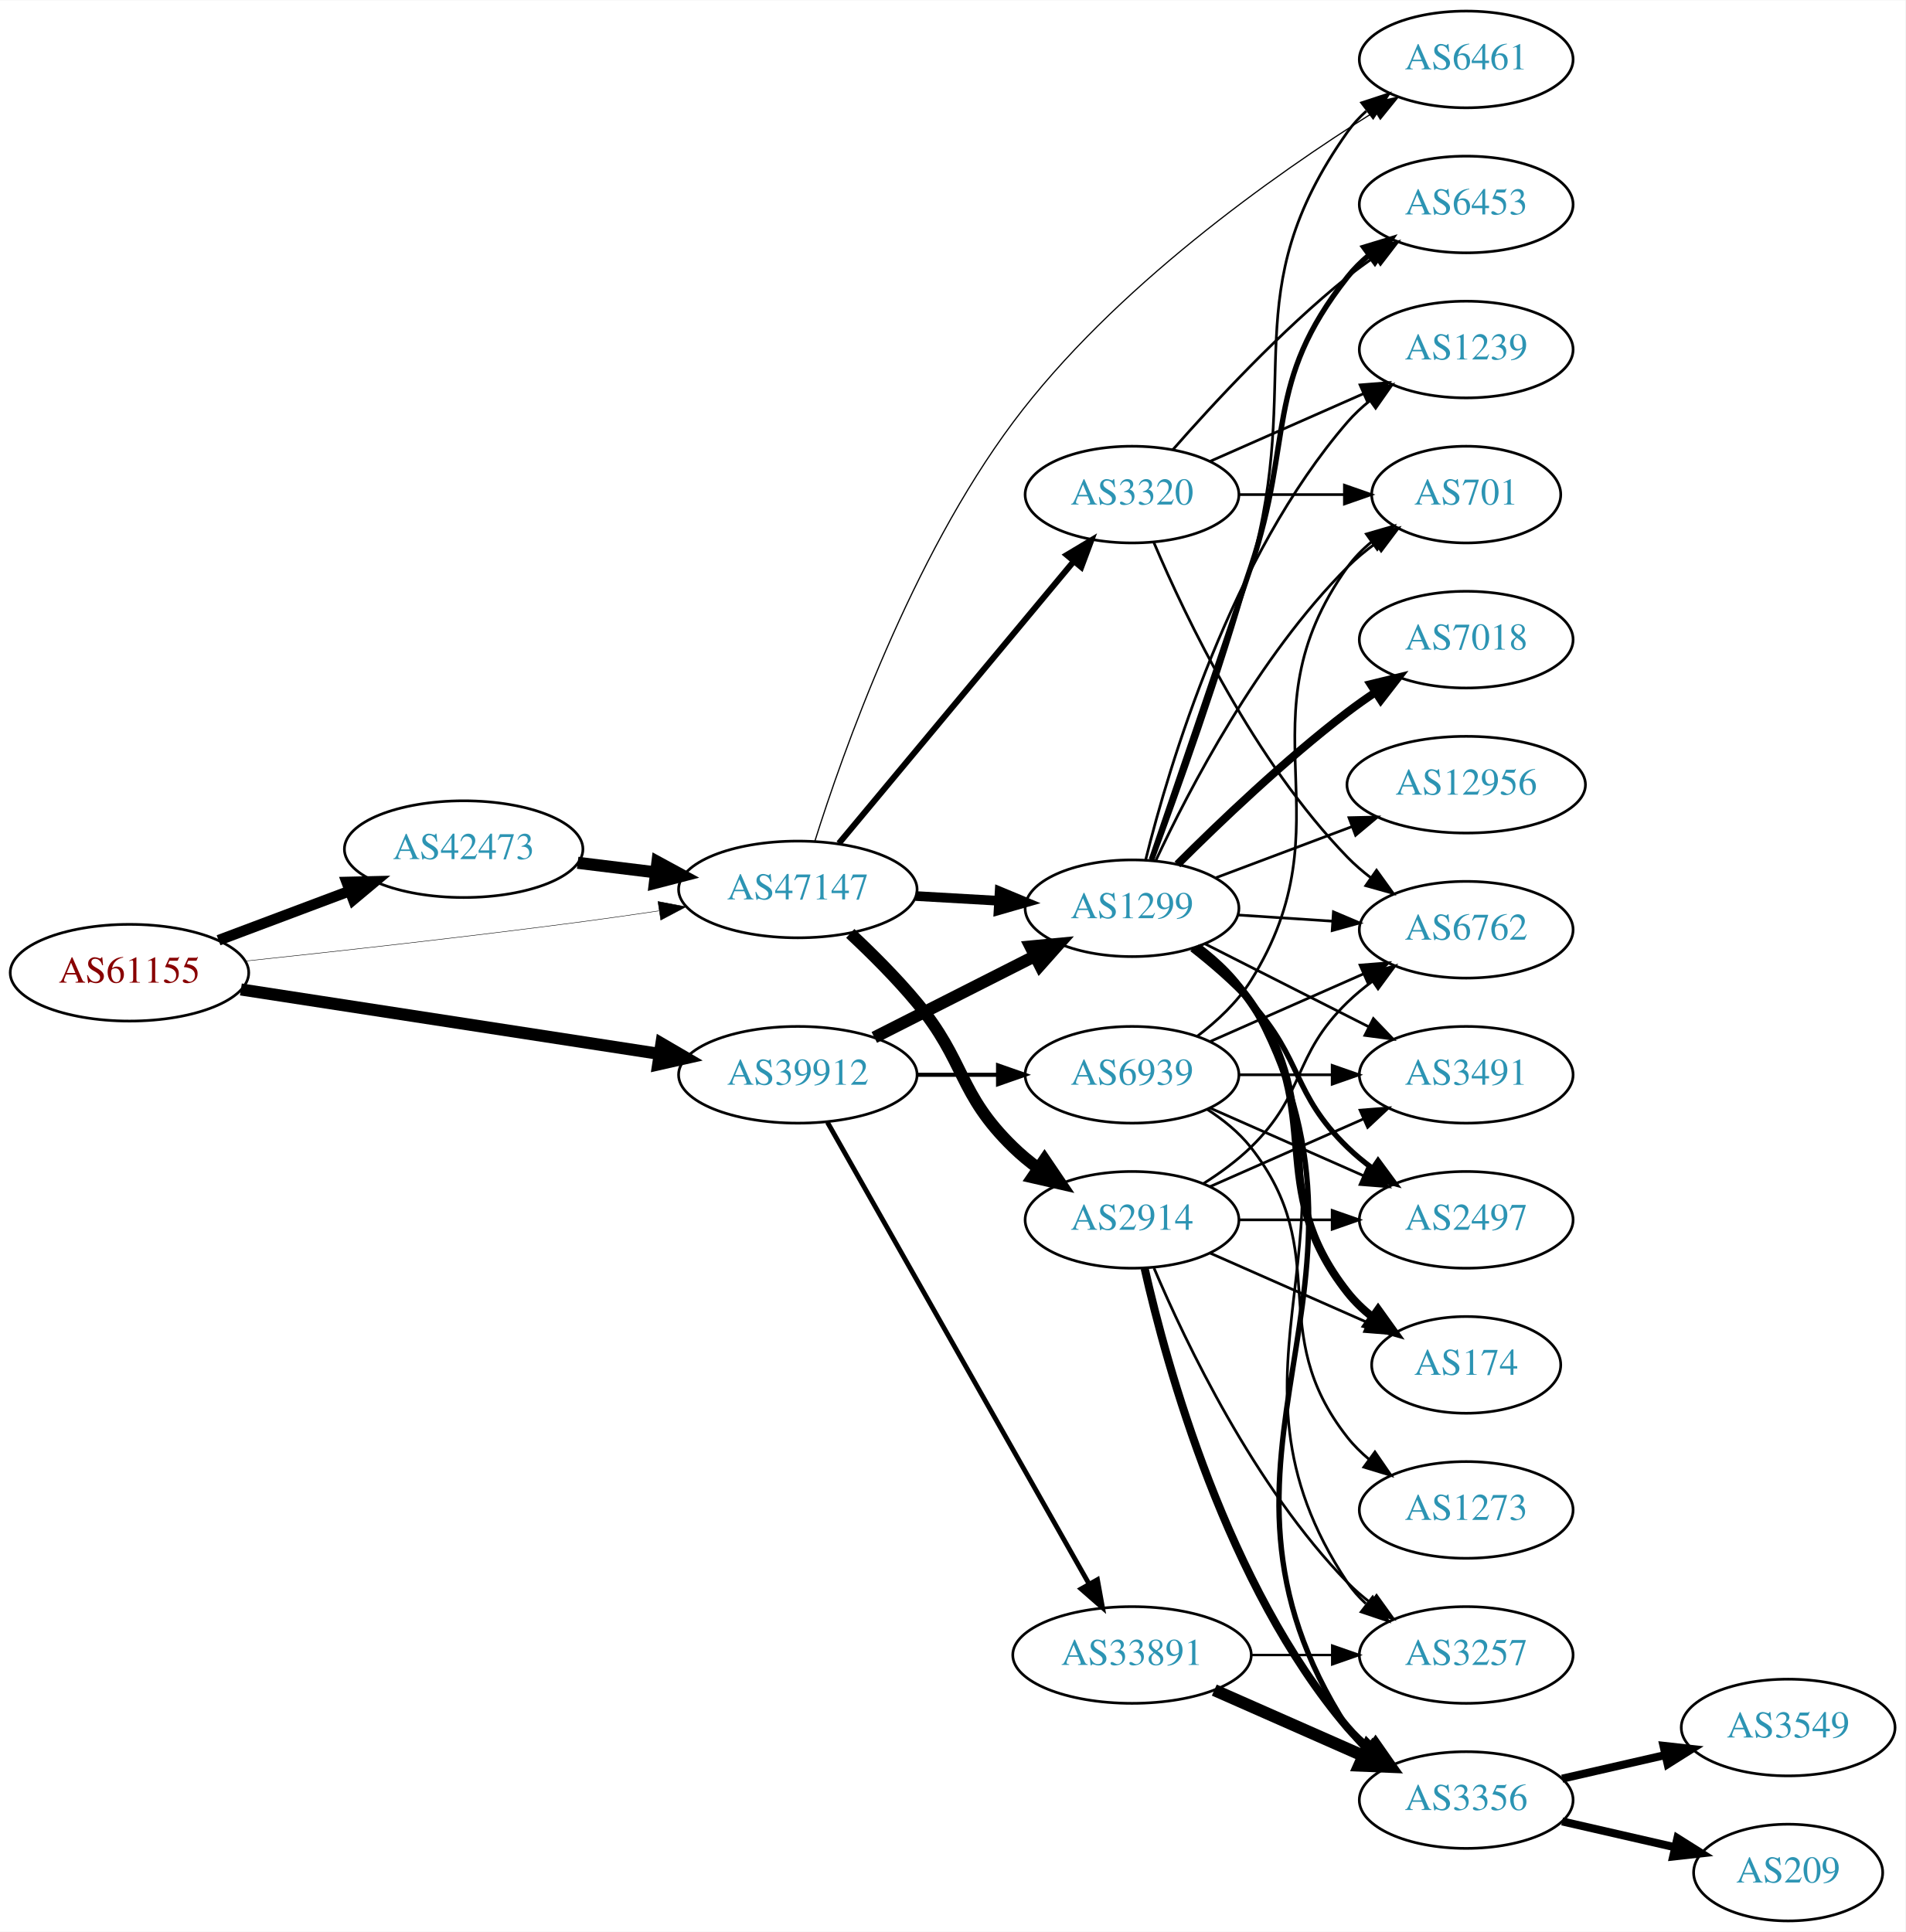
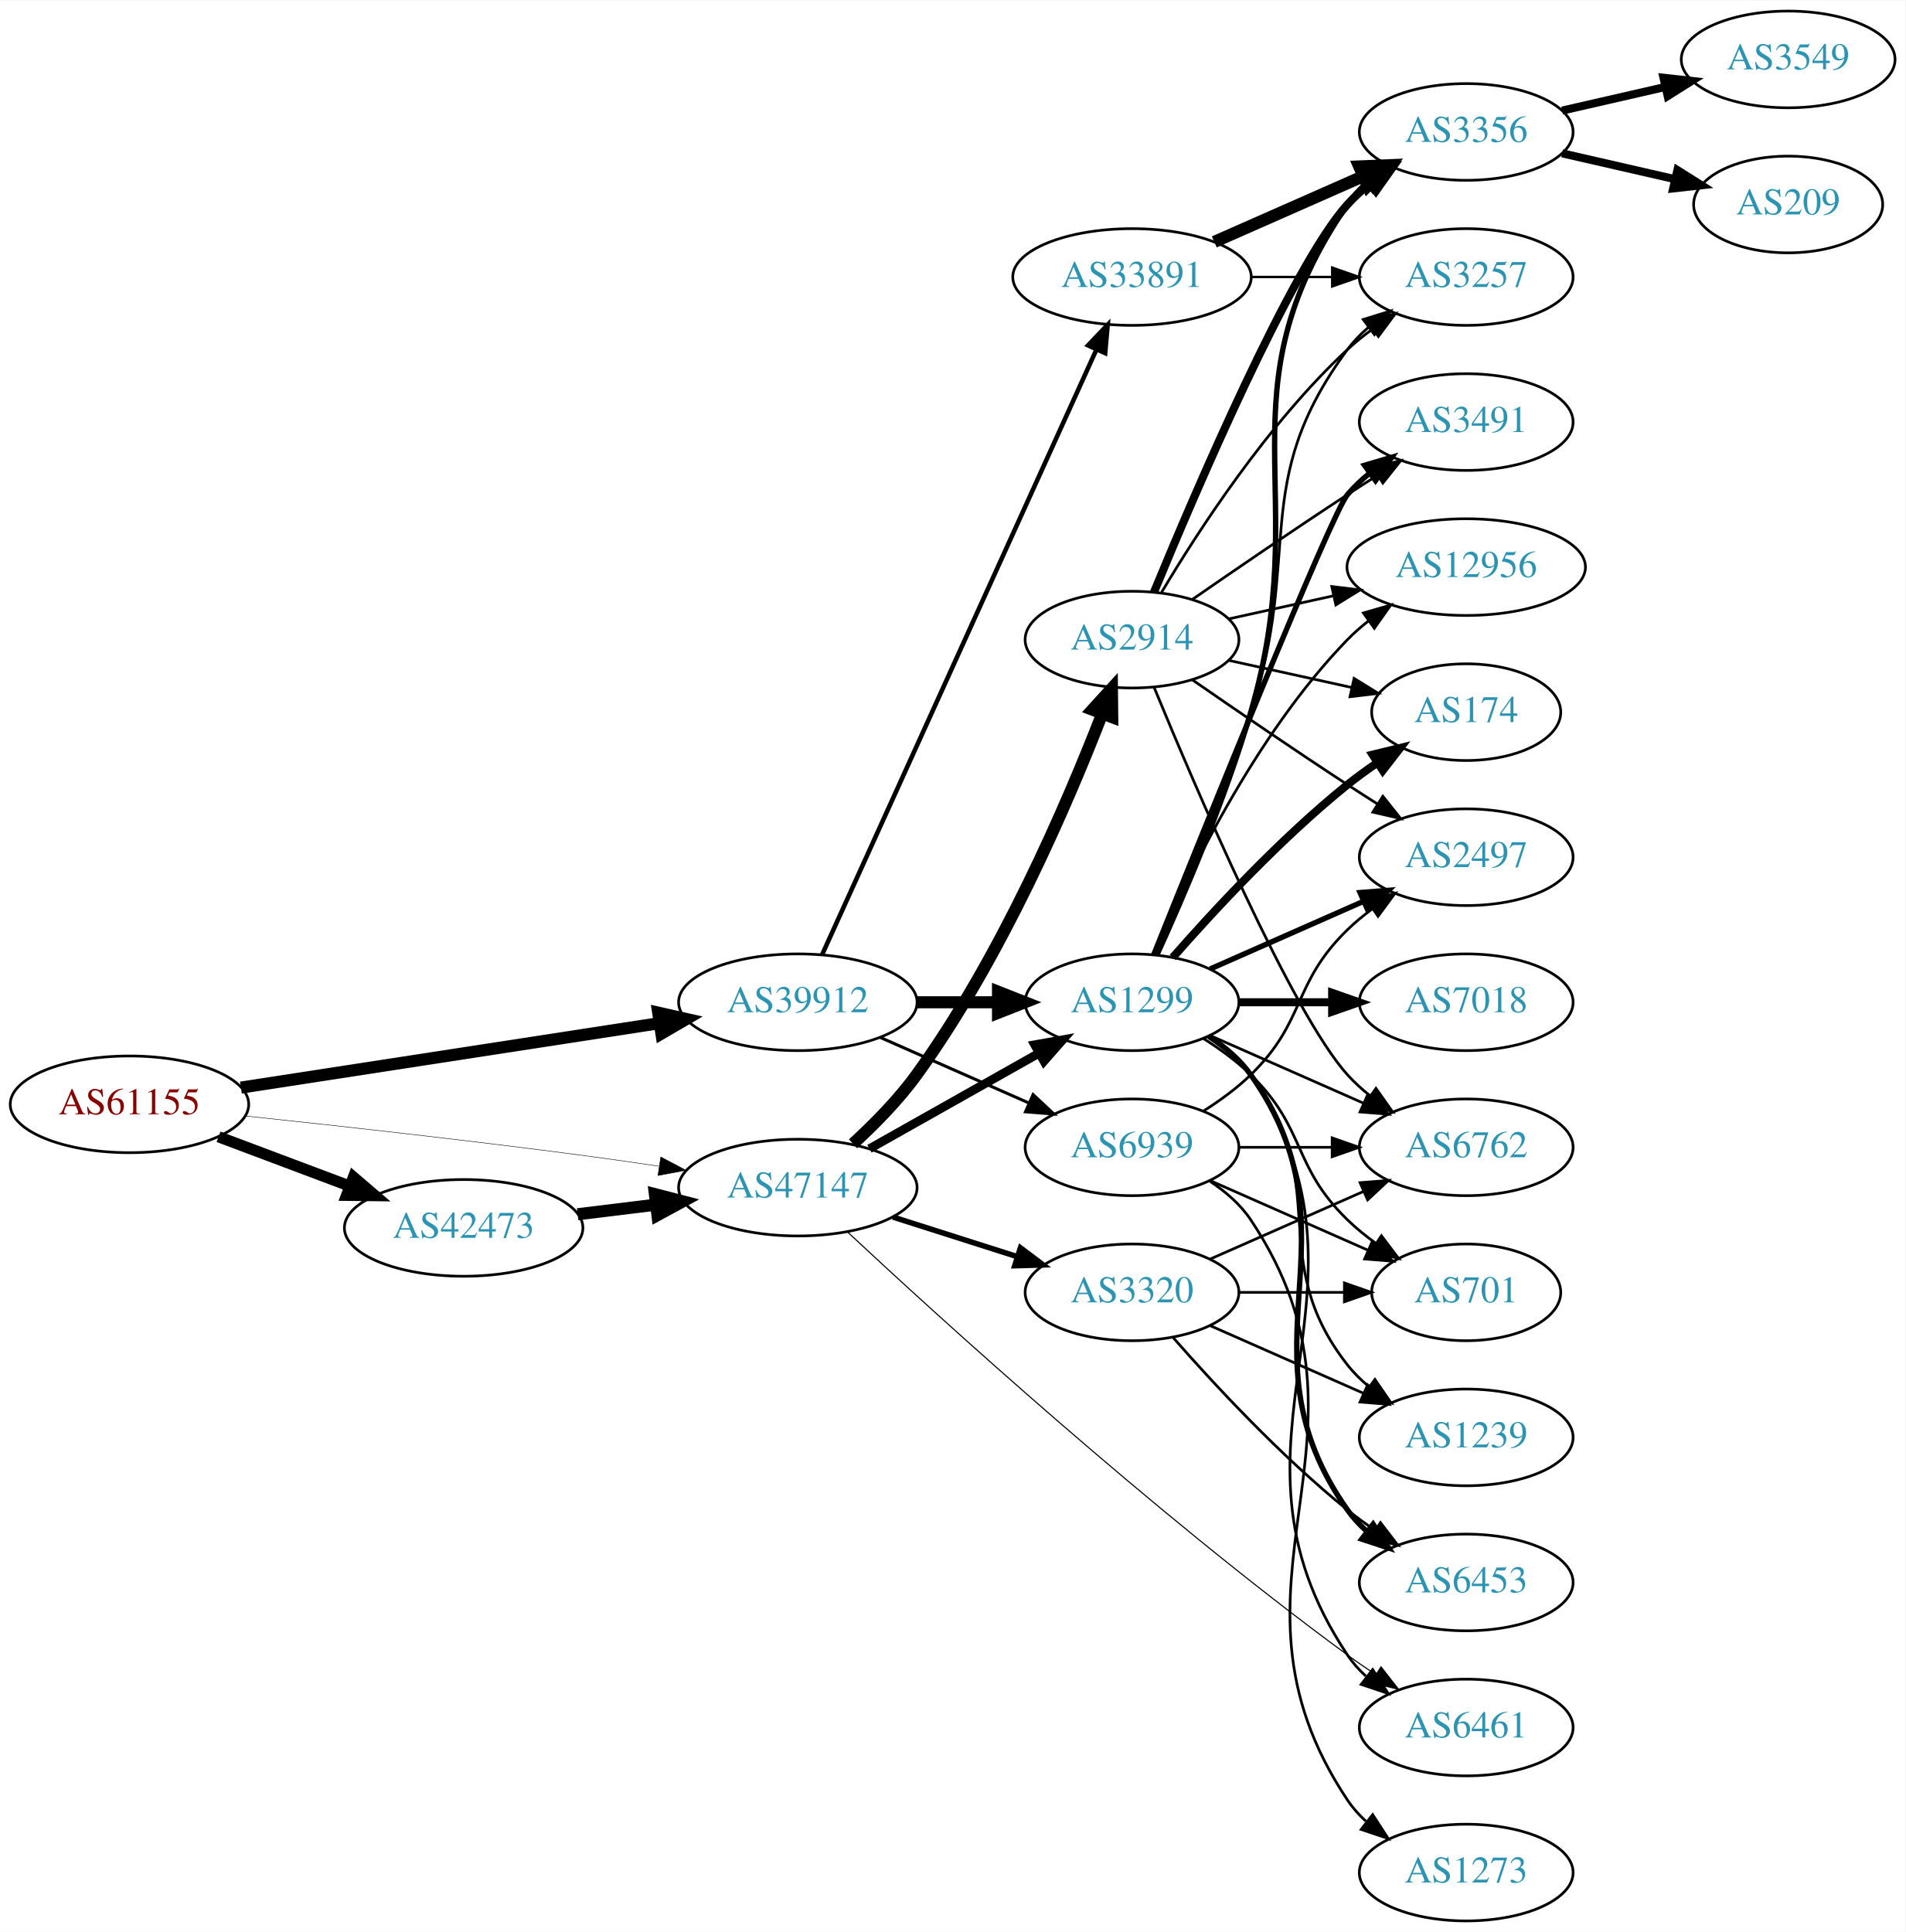
<svg xmlns="http://www.w3.org/2000/svg" xmlns:xlink="http://www.w3.org/1999/xlink" width="709pt" height="719pt" viewBox="0.00 0.00 709.25 719.00">
  <g id="graph0" class="graph" transform="scale(1 1) rotate(0) translate(4 715)">
    <polygon fill="white" stroke="none" points="-4,4 -4,-715 705.254,-715 705.254,4 -4,4" />
    <g id="node1" class="node">
      <g id="a_node1">
        <a xlink:href="/asn/61155" xlink:title="AS61155 ~ CUBiT IT Solutions GmbH [AT]">
-           <ellipse fill="#ffffff" stroke="black" cx="44.196" cy="-353" rx="44.393" ry="18" />
-           <text text-anchor="middle" x="44.196" y="-349.3" font-family="Times,serif" font-size="14.00" fill="#880000">AS61155</text>
+           <ellipse fill="#ffffff" stroke="black" cx="44.196" cy="-304" rx="44.393" ry="18" />
+           <text text-anchor="middle" x="44.196" y="-300.3" font-family="Times,serif" font-size="14.00" fill="#880000">AS61155</text>
        </a>
      </g>
    </g>
    <g id="node2" class="node">
      <g id="a_node2">
        <a xlink:href="/asn/39912" xlink:title="AS39912 ~ oja.at GmbH [AT]">
-           <ellipse fill="#ffffff" stroke="black" cx="292.98" cy="-315" rx="44.393" ry="18" />
-           <text text-anchor="middle" x="292.98" y="-311.3" font-family="Times,serif" font-size="14.00" fill="#2c94b3">AS39912</text>
+           <ellipse fill="#ffffff" stroke="black" cx="292.98" cy="-342" rx="44.393" ry="18" />
+           <text text-anchor="middle" x="292.98" y="-338.3" font-family="Times,serif" font-size="14.00" fill="#2c94b3">AS39912</text>
        </a>
      </g>
    </g>
    <g id="edge1" class="edge">
-       <path fill="none" stroke="black" stroke-width="4.5" d="M85.671,-346.768C128.259,-340.21 195.373,-329.876 241.418,-322.786" />
-       <polygon fill="black" stroke="black" stroke-width="4.5" points="242.199,-326.649 251.483,-321.236 241,-318.866 242.199,-326.649" />
+       <path fill="none" stroke="black" stroke-width="4.5" d="M85.671,-310.232C128.259,-316.79 195.373,-327.124 241.418,-334.214" />
+       <polygon fill="black" stroke="black" stroke-width="4.5" points="241,-338.134 251.483,-335.764 242.199,-330.351 241,-338.134" />
    </g>
    <g id="node3" class="node">
      <g id="a_node3">
        <a xlink:href="/asn/42473" xlink:title="AS42473 ~ ANEXIA Internetdienstleistungs GmbH [AT]">
-           <ellipse fill="#ffffff" stroke="black" cx="168.588" cy="-399" rx="44.393" ry="18" />
-           <text text-anchor="middle" x="168.588" y="-395.3" font-family="Times,serif" font-size="14.00" fill="#2c94b3">AS42473</text>
+           <ellipse fill="#ffffff" stroke="black" cx="168.588" cy="-258" rx="44.393" ry="18" />
+           <text text-anchor="middle" x="168.588" y="-254.3" font-family="Times,serif" font-size="14.00" fill="#2c94b3">AS42473</text>
        </a>
      </g>
    </g>
    <g id="edge2" class="edge">
-       <path fill="none" stroke="black" stroke-width="3.981" d="M77.353,-365.086C92.251,-370.685 110.138,-377.408 126.043,-383.386" />
-       <polygon fill="black" stroke="black" stroke-width="3.981" points="125.054,-386.753 135.646,-386.995 127.517,-380.2 125.054,-386.753" />
+       <path fill="none" stroke="black" stroke-width="4.154" d="M77.353,-291.914C92.251,-286.315 110.138,-279.592 126.043,-273.614" />
+       <polygon fill="black" stroke="black" stroke-width="4.154" points="127.564,-276.926 135.646,-270.005 125.006,-270.121 127.564,-276.926" />
    </g>
    <g id="node4" class="node">
      <g id="a_node4">
        <a xlink:href="/asn/47147" xlink:title="AS47147 ~ ANEXIA Internetdienstleistungs GmbH [AT]">
-           <ellipse fill="#ffffff" stroke="black" cx="292.98" cy="-384" rx="44.393" ry="18" />
-           <text text-anchor="middle" x="292.98" y="-380.3" font-family="Times,serif" font-size="14.00" fill="#2c94b3">AS47147</text>
+           <ellipse fill="#ffffff" stroke="black" cx="292.98" cy="-273" rx="44.393" ry="18" />
+           <text text-anchor="middle" x="292.98" y="-269.3" font-family="Times,serif" font-size="14.00" fill="#2c94b3">AS47147</text>
        </a>
      </g>
    </g>
    <g id="edge3" class="edge">
-       <path fill="none" stroke="black" stroke-width="0.173" d="M87.262,-357.328C121.188,-360.924 170.113,-366.35 212.784,-372 221.997,-373.22 231.797,-374.62 241.249,-376.025" />
-       <polygon fill="black" stroke="black" stroke-width="0.173" points="240.916,-379.514 251.326,-377.541 241.958,-372.592 240.916,-379.514" />
+       <path fill="none" stroke="black" stroke-width="0.173" d="M87.262,-299.672C121.188,-296.076 170.113,-290.65 212.784,-285 221.997,-283.78 231.797,-282.38 241.249,-280.975" />
+       <polygon fill="black" stroke="black" stroke-width="0.173" points="241.958,-284.408 251.326,-279.459 240.916,-277.486 241.958,-284.408" />
    </g>
    <g id="node5" class="node">
      <g id="a_node5">
-         <a xlink:href="/asn/1299" xlink:title="AS1299 ~ Telia Carrier [EU]">
-           <ellipse fill="#ffffff" stroke="black" cx="417.373" cy="-377" rx="39.794" ry="18" />
-           <text text-anchor="middle" x="417.373" y="-373.3" font-family="Times,serif" font-size="14.00" fill="#2c94b3">AS1299</text>
+         <a xlink:href="/asn/33891" xlink:title="AS33891 ~ CORE-BACKBONE GMBH GLOBAL NETWORK [DE]">
+           <ellipse fill="#ffffff" stroke="black" cx="417.373" cy="-612" rx="44.393" ry="18" />
+           <text text-anchor="middle" x="417.373" y="-608.3" font-family="Times,serif" font-size="14.00" fill="#2c94b3">AS33891</text>
        </a>
      </g>
    </g>
    <g id="edge4" class="edge">
-       <path fill="none" stroke="black" stroke-width="4.5" d="M321.448,-328.914C339.133,-337.873 362.285,-349.601 381.297,-359.232" />
-       <polygon fill="black" stroke="black" stroke-width="4.5" points="379.555,-362.763 390.255,-363.77 383.113,-355.738 379.555,-362.763" />
+       <path fill="none" stroke="black" stroke-width="1.688" d="M302.011,-359.715C322.931,-405.867 379.214,-530.028 404.171,-585.082" />
+       <polygon fill="black" stroke="black" stroke-width="1.688" points="400.996,-586.556 408.312,-594.219 407.372,-583.666 400.996,-586.556" />
    </g>
    <g id="node6" class="node">
      <g id="a_node6">
-         <a xlink:href="/asn/33891" xlink:title="AS33891 ~ CORE-BACKBONE GMBH GLOBAL NETWORK [DE]">
-           <ellipse fill="#ffffff" stroke="black" cx="417.373" cy="-99" rx="44.393" ry="18" />
-           <text text-anchor="middle" x="417.373" y="-95.3" font-family="Times,serif" font-size="14.00" fill="#2c94b3">AS33891</text>
+         <a xlink:href="/asn/1299" xlink:title="AS1299 ~ Telia Carrier [EU]">
+           <ellipse fill="#ffffff" stroke="black" cx="417.373" cy="-342" rx="39.794" ry="18" />
+           <text text-anchor="middle" x="417.373" y="-338.3" font-family="Times,serif" font-size="14.00" fill="#2c94b3">AS1299</text>
        </a>
      </g>
    </g>
    <g id="edge5" class="edge">
-       <path fill="none" stroke="black" stroke-width="1.8" d="M303.996,-297.324C325.476,-259.416 376.07,-170.127 401.39,-125.441" />
-       <polygon fill="black" stroke="black" stroke-width="1.8" points="404.505,-127.043 406.39,-116.617 398.415,-123.592 404.505,-127.043" />
+       <path fill="none" stroke="black" stroke-width="4.5" d="M337.476,-342C347.165,-342 357.502,-342 367.394,-342" />
+       <polygon fill="black" stroke="black" stroke-width="4.5" points="367.497,-345.938 377.497,-342 367.497,-338.063 367.497,-345.938" />
    </g>
    <g id="node7" class="node">
      <g id="a_node7">
        <a xlink:href="/asn/6939" xlink:title="AS6939 ~ Hurricane Electric LLC [US]">
-           <ellipse fill="#ffffff" stroke="black" cx="417.373" cy="-315" rx="39.794" ry="18" />
-           <text text-anchor="middle" x="417.373" y="-311.3" font-family="Times,serif" font-size="14.00" fill="#2c94b3">AS6939</text>
+           <ellipse fill="#ffffff" stroke="black" cx="417.373" cy="-288" rx="39.794" ry="18" />
+           <text text-anchor="middle" x="417.373" y="-284.3" font-family="Times,serif" font-size="14.00" fill="#2c94b3">AS6939</text>
        </a>
      </g>
    </g>
    <g id="edge6" class="edge">
-       <path fill="none" stroke="black" stroke-width="1.5" d="M337.476,-315C347.165,-315 357.502,-315 367.394,-315" />
-       <polygon fill="black" stroke="black" stroke-width="1.5" points="367.497,-318.5 377.497,-315 367.497,-311.5 367.497,-318.5" />
+       <path fill="none" stroke="black" stroke-width="1.125" d="M323.608,-328.928C340.203,-321.607 361.062,-312.403 378.795,-304.579" />
+       <polygon fill="black" stroke="black" stroke-width="1.125" points="380.543,-307.634 388.279,-300.395 377.717,-301.23 380.543,-307.634" />
    </g>
    <g id="edge23" class="edge">
-       <path fill="none" stroke="black" stroke-width="4.5" d="M211.025,-393.922C220.392,-392.774 230.452,-391.541 240.186,-390.348" />
-       <polygon fill="black" stroke="black" stroke-width="4.5" points="240.723,-394.249 250.17,-389.124 239.765,-386.432 240.723,-394.249" />
-     </g>
-     <g id="edge26" class="edge">
-       <path fill="none" stroke="black" stroke-width="3.6" d="M336.787,-381.552C346.817,-380.978 357.574,-380.363 367.834,-379.776" />
-       <polygon fill="black" stroke="black" stroke-width="3.6" points="368.099,-383.267 377.883,-379.201 367.7,-376.278 368.099,-383.267" />
-     </g>
-     <g id="node9" class="node">
-       <g id="a_node9">
+       <path fill="none" stroke="black" stroke-width="4.5" d="M211.025,-263.078C220.392,-264.226 230.452,-265.459 240.186,-266.652" />
+       <polygon fill="black" stroke="black" stroke-width="4.5" points="239.765,-270.568 250.17,-267.876 240.723,-262.751 239.765,-270.568" />
+     </g>
+     <g id="edge25" class="edge">
+       <path fill="none" stroke="black" stroke-width="3.273" d="M319.638,-287.465C337.995,-297.814 362.882,-311.844 382.816,-323.082" />
+       <polygon fill="black" stroke="black" stroke-width="3.273" points="381.155,-326.164 391.585,-328.026 384.593,-320.066 381.155,-326.164" />
+     </g>
+     <g id="node14" class="node">
+       <g id="a_node14">
        <a xlink:href="/asn/6461" xlink:title="AS6461 ~ Zayo Bandwidth [US]">
-           <ellipse fill="#ffffff" stroke="black" cx="541.765" cy="-693" rx="39.794" ry="18" />
-           <text text-anchor="middle" x="541.765" y="-689.3" font-family="Times,serif" font-size="14.00" fill="#2c94b3">AS6461</text>
+           <ellipse fill="#ffffff" stroke="black" cx="541.765" cy="-72" rx="39.794" ry="18" />
+           <text text-anchor="middle" x="541.765" y="-68.3" font-family="Times,serif" font-size="14.00" fill="#2c94b3">AS6461</text>
        </a>
      </g>
    </g>
    <g id="edge27" class="edge">
-       <path fill="none" stroke="black" stroke-width="0.45" d="M299.286,-401.873C309.696,-434.973 335.144,-507.075 373.176,-558 410.479,-607.948 470.352,-650.137 507.525,-673.462" />
-       <polygon fill="black" stroke="black" stroke-width="0.45" points="506.112,-676.703 516.46,-678.979 509.79,-670.747 506.112,-676.703" />
+       <path fill="none" stroke="black" stroke-width="0.409" d="M311.488,-256.466C345.833,-224.395 425.026,-152.217 497.569,-99 500.938,-96.528 504.535,-94.049 508.161,-91.65" />
+       <polygon fill="black" stroke="black" stroke-width="0.409" points="510.062,-94.588 516.581,-86.236 506.276,-88.701 510.062,-94.588" />
    </g>
    <g id="node22" class="node">
      <g id="a_node22">
        <a xlink:href="/asn/3320" xlink:title="AS3320 ~ DTAG [DE]">
-           <ellipse fill="#ffffff" stroke="black" cx="417.373" cy="-531" rx="39.794" ry="18" />
-           <text text-anchor="middle" x="417.373" y="-527.3" font-family="Times,serif" font-size="14.00" fill="#2c94b3">AS3320</text>
+           <ellipse fill="#ffffff" stroke="black" cx="417.373" cy="-234" rx="39.794" ry="18" />
+           <text text-anchor="middle" x="417.373" y="-230.3" font-family="Times,serif" font-size="14.00" fill="#2c94b3">AS3320</text>
        </a>
      </g>
    </g>
    <g id="edge24" class="edge">
-       <path fill="none" stroke="black" stroke-width="2.25" d="M308.26,-401.15C329.817,-427.042 370.785,-476.247 395.633,-506.09" />
-       <polygon fill="black" stroke="black" stroke-width="2.25" points="393.096,-508.513 402.184,-513.959 398.475,-504.034 393.096,-508.513" />
+       <path fill="none" stroke="black" stroke-width="2.045" d="M328.399,-262.033C342.783,-257.449 359.625,-252.082 374.702,-247.278" />
+       <polygon fill="black" stroke="black" stroke-width="2.045" points="375.845,-250.587 384.31,-244.217 373.72,-243.918 375.845,-250.587" />
    </g>
    <g id="node23" class="node">
      <g id="a_node23">
        <a xlink:href="/asn/2914" xlink:title="AS2914 ~ NTT America, Inc. [US]">
-           <ellipse fill="#ffffff" stroke="black" cx="417.373" cy="-261" rx="39.794" ry="18" />
-           <text text-anchor="middle" x="417.373" y="-257.3" font-family="Times,serif" font-size="14.00" fill="#2c94b3">AS2914</text>
-         </a>
-       </g>
-     </g>
-     <g id="edge25" class="edge">
-       <path fill="none" stroke="black" stroke-width="4.5" d="M312.497,-367.633C320.482,-360.172 329.686,-351.007 337.176,-342 355.62,-319.822 352.483,-308.094 373.176,-288 376.022,-285.237 379.195,-282.614 382.496,-280.166" />
-       <polygon fill="black" stroke="black" stroke-width="4.5" points="384.808,-283.355 390.843,-274.462 380.365,-276.852 384.808,-283.355" />
+           <ellipse fill="#ffffff" stroke="black" cx="417.373" cy="-477" rx="39.794" ry="18" />
+           <text text-anchor="middle" x="417.373" y="-473.3" font-family="Times,serif" font-size="14.00" fill="#2c94b3">AS2914</text>
+         </a>
+       </g>
+     </g>
+     <g id="edge26" class="edge">
+       <path fill="none" stroke="black" stroke-width="4.5" d="M313.517,-289.309C321.5,-296.618 330.425,-305.683 337.176,-315 368.473,-358.19 393.19,-415.646 406.224,-449.249" />
+       <polygon fill="black" stroke="black" stroke-width="4.5" points="402.649,-450.926 409.888,-458.87 410.008,-448.123 402.649,-450.926" />
    </g>
    <g id="node8" class="node">
      <g id="a_node8">
-         <a xlink:href="/asn/174" xlink:title="AS174 ~ Cogent Communications [US]">
-           <ellipse fill="#ffffff" stroke="black" cx="541.765" cy="-207" rx="35.194" ry="18" />
-           <text text-anchor="middle" x="541.765" y="-203.3" font-family="Times,serif" font-size="14.00" fill="#2c94b3">AS174</text>
+         <a xlink:href="/asn/3356" xlink:title="AS3356 ~ Level 3 Parent, LLC [US]">
+           <ellipse fill="#ffffff" stroke="black" cx="541.765" cy="-666" rx="39.794" ry="18" />
+           <text text-anchor="middle" x="541.765" y="-662.3" font-family="Times,serif" font-size="14.00" fill="#2c94b3">AS3356</text>
        </a>
      </g>
    </g>
    <g id="edge7" class="edge">
-       <path fill="none" stroke="black" stroke-width="3" d="M441.27,-362.346C448.59,-356.727 456.183,-349.776 461.569,-342 490.379,-300.407 466.27,-273.754 497.569,-234 500.215,-230.639 503.404,-227.583 506.835,-224.839" />
-       <polygon fill="black" stroke="black" stroke-width="3" points="508.973,-227.614 515.142,-219 504.948,-221.887 508.973,-227.614" />
+       <path fill="none" stroke="black" stroke-width="4.5" d="M448,-625.072C464.595,-632.393 485.454,-641.597 503.188,-649.421" />
+       <polygon fill="black" stroke="black" stroke-width="4.5" points="501.933,-653.171 512.671,-653.605 505.111,-645.966 501.933,-653.171" />
+     </g>
+     <g id="node9" class="node">
+       <g id="a_node9">
+         <a xlink:href="/asn/3257" xlink:title="AS3257 ~ GTT [DE]">
+           <ellipse fill="#ffffff" stroke="black" cx="541.765" cy="-612" rx="39.794" ry="18" />
+           <text text-anchor="middle" x="541.765" y="-608.3" font-family="Times,serif" font-size="14.00" fill="#2c94b3">AS3257</text>
+         </a>
+       </g>
    </g>
    <g id="edge8" class="edge">
-       <path fill="none" stroke="black" d="M425.15,-394.893C434.238,-419.305 450.507,-464.532 461.569,-504 481.473,-575.02 454.989,-605.775 497.569,-666 499.56,-668.816 501.947,-671.401 504.563,-673.76" />
-       <polygon fill="black" stroke="black" points="502.862,-676.865 512.931,-680.162 507.115,-671.306 502.862,-676.865" />
-     </g>
-     <g id="node10" class="node">
-       <g id="a_node10">
-         <a xlink:href="/asn/6453" xlink:title="AS6453 ~ TATA COMMUNICATIONS (AMERICA) INC [US]">
-           <ellipse fill="#ffffff" stroke="black" cx="541.765" cy="-639" rx="39.794" ry="18" />
-           <text text-anchor="middle" x="541.765" y="-635.3" font-family="Times,serif" font-size="14.00" fill="#2c94b3">AS6453</text>
-         </a>
-       </g>
-     </g>
-     <g id="edge9" class="edge">
-       <path fill="none" stroke="black" stroke-width="2" d="M424.559,-395.075C432.977,-419.694 448.488,-465.154 461.569,-504 477.715,-551.951 466.27,-572.246 497.569,-612 499.894,-614.953 502.637,-617.67 505.596,-620.147" />
-       <polygon fill="black" stroke="black" stroke-width="2" points="503.656,-623.064 513.793,-626.145 507.789,-617.415 503.656,-623.064" />
-     </g>
-     <g id="node11" class="node">
-       <g id="a_node11">
-         <a xlink:href="/asn/2497" xlink:title="AS2497 ~ Internet Initiative Japan Inc. [JP]">
-           <ellipse fill="#ffffff" stroke="black" cx="541.765" cy="-261" rx="39.794" ry="18" />
-           <text text-anchor="middle" x="541.765" y="-257.3" font-family="Times,serif" font-size="14.00" fill="#2c94b3">AS2497</text>
-         </a>
-       </g>
-     </g>
-     <g id="edge10" class="edge">
-       <path fill="none" stroke="black" stroke-width="2" d="M439.703,-361.798C447.055,-356.036 455.068,-349.135 461.569,-342 480.995,-320.678 476.875,-308.094 497.569,-288 500.414,-285.237 503.588,-282.614 506.888,-280.166" />
-       <polygon fill="black" stroke="black" stroke-width="2" points="508.953,-282.994 515.236,-274.462 505.004,-277.214 508.953,-282.994" />
+       <path fill="none" stroke="black" stroke-width="0.9" d="M461.868,-612C471.557,-612 481.894,-612 491.787,-612" />
+       <polygon fill="black" stroke="black" stroke-width="0.9" points="491.889,-615.5 501.889,-612 491.889,-608.5 491.889,-615.5" />
+     </g>
+     <g id="edge21" class="edge">
+       <path fill="none" stroke="black" stroke-width="2" d="M426.631,-359.592C436.236,-380.668 451.995,-417.242 461.569,-450 485.557,-532.077 449.273,-568.434 497.569,-639 499.517,-641.846 501.874,-644.452 504.47,-646.824" />
+       <polygon fill="black" stroke="black" stroke-width="2" points="502.749,-649.917 512.806,-653.249 507.022,-644.372 502.749,-649.917" />
+     </g>
+     <g id="edge22" class="edge">
+       <path fill="none" stroke="black" d="M426.223,-359.72C435.435,-380.918 450.816,-417.61 461.569,-450 481.134,-508.934 460.665,-535.059 497.569,-585 499.802,-588.023 502.485,-590.786 505.406,-593.293" />
+       <polygon fill="black" stroke="black" points="503.432,-596.186 513.549,-599.331 507.601,-590.563 503.432,-596.186" />
    </g>
    <g id="node12" class="node">
      <g id="a_node12">
-         <a xlink:href="/asn/6762" xlink:title="AS6762 ~ TELECOM ITALIA SPARKLE S.p.A. [IT]">
-           <ellipse fill="#ffffff" stroke="black" cx="541.765" cy="-369" rx="39.794" ry="18" />
-           <text text-anchor="middle" x="541.765" y="-365.3" font-family="Times,serif" font-size="14.00" fill="#2c94b3">AS6762</text>
+         <a xlink:href="/asn/7018" xlink:title="AS7018 ~ AT&amp;T Services, Inc. [US]">
+           <ellipse fill="#ffffff" stroke="black" cx="541.765" cy="-342" rx="39.794" ry="18" />
+           <text text-anchor="middle" x="541.765" y="-338.3" font-family="Times,serif" font-size="14.00" fill="#2c94b3">AS7018</text>
        </a>
      </g>
    </g>
    <g id="edge11" class="edge">
-       <path fill="none" stroke="black" d="M456.762,-374.491C467.932,-373.761 480.285,-372.953 492.002,-372.187" />
-       <polygon fill="black" stroke="black" points="492.34,-375.673 502.09,-371.528 491.883,-368.688 492.34,-375.673" />
+       <path fill="none" stroke="black" stroke-width="3" d="M457.098,-342C468.037,-342 480.087,-342 491.553,-342" />
+       <polygon fill="black" stroke="black" stroke-width="3" points="491.871,-345.5 501.871,-342 491.871,-338.5 491.871,-345.5" />
    </g>
    <g id="node13" class="node">
      <g id="a_node13">
-         <a xlink:href="/asn/3491" xlink:title="AS3491 ~ PCCW Global, Inc. [US]">
-           <ellipse fill="#ffffff" stroke="black" cx="541.765" cy="-315" rx="39.794" ry="18" />
-           <text text-anchor="middle" x="541.765" y="-311.3" font-family="Times,serif" font-size="14.00" fill="#2c94b3">AS3491</text>
+         <a xlink:href="/asn/1239" xlink:title="AS1239 ~ Sprint [US]">
+           <ellipse fill="#ffffff" stroke="black" cx="541.765" cy="-180" rx="39.794" ry="18" />
+           <text text-anchor="middle" x="541.765" y="-176.3" font-family="Times,serif" font-size="14.00" fill="#2c94b3">AS1239</text>
        </a>
      </g>
    </g>
    <g id="edge12" class="edge">
-       <path fill="none" stroke="black" d="M444.629,-363.699C462.375,-354.71 486.017,-342.733 505.415,-332.907" />
-       <polygon fill="black" stroke="black" points="507.213,-335.92 514.552,-328.279 504.05,-329.675 507.213,-335.92" />
-     </g>
-     <g id="node14" class="node">
-       <g id="a_node14">
-         <a xlink:href="/asn/701" xlink:title="AS701 ~ UUNET [US]">
-           <ellipse fill="#ffffff" stroke="black" cx="541.765" cy="-531" rx="35.194" ry="18" />
-           <text text-anchor="middle" x="541.765" y="-527.3" font-family="Times,serif" font-size="14.00" fill="#2c94b3">AS701</text>
-         </a>
-       </g>
+       <path fill="none" stroke="black" d="M445.344,-329.145C451.332,-325.28 457.192,-320.559 461.569,-315 492.867,-275.246 466.27,-246.754 497.569,-207 499.894,-204.047 502.637,-201.33 505.596,-198.853" />
+       <polygon fill="black" stroke="black" points="507.789,-201.585 513.793,-192.855 503.656,-195.936 507.789,-201.585" />
    </g>
    <g id="edge13" class="edge">
-       <path fill="none" stroke="black" d="M426.223,-394.747C438.503,-421.017 464.33,-470.726 497.569,-504 500.748,-507.183 504.37,-510.167 508.133,-512.906" />
-       <polygon fill="black" stroke="black" points="506.221,-515.838 516.478,-518.492 510.115,-510.021 506.221,-515.838" />
+       <path fill="none" stroke="black" d="M446.427,-329.313C452.232,-325.485 457.738,-320.737 461.569,-315 515.607,-234.056 443.53,-179.944 497.569,-99 499.484,-96.131 501.818,-93.51 504.399,-91.128" />
+       <polygon fill="black" stroke="black" points="506.95,-93.579 512.71,-84.687 502.662,-88.046 506.95,-93.579" />
    </g>
    <g id="node15" class="node">
      <g id="a_node15">
-         <a xlink:href="/asn/7018" xlink:title="AS7018 ~ AT&amp;T Services, Inc. [US]">
-           <ellipse fill="#ffffff" stroke="black" cx="541.765" cy="-477" rx="39.794" ry="18" />
-           <text text-anchor="middle" x="541.765" y="-473.3" font-family="Times,serif" font-size="14.00" fill="#2c94b3">AS7018</text>
+         <a xlink:href="/asn/3491" xlink:title="AS3491 ~ PCCW Global, Inc. [US]">
+           <ellipse fill="#ffffff" stroke="black" cx="541.765" cy="-558" rx="39.794" ry="18" />
+           <text text-anchor="middle" x="541.765" y="-554.3" font-family="Times,serif" font-size="14.00" fill="#2c94b3">AS3491</text>
        </a>
      </g>
    </g>
    <g id="edge14" class="edge">
-       <path fill="none" stroke="black" stroke-width="3" d="M434.271,-393.319C449.729,-408.772 474.227,-432.194 497.569,-450 500.891,-452.534 504.458,-455.053 508.067,-457.475" />
-       <polygon fill="black" stroke="black" stroke-width="3" points="506.171,-460.417 516.468,-462.915 509.976,-454.542 506.171,-460.417" />
+       <path fill="none" stroke="black" stroke-width="2" d="M425.443,-359.681C443.738,-405.318 491.621,-524.003 497.569,-531 500.003,-533.864 502.819,-536.521 505.824,-538.961" />
+       <polygon fill="black" stroke="black" stroke-width="2" points="503.923,-541.905 514.084,-544.906 508.013,-536.224 503.923,-541.905" />
    </g>
    <g id="node16" class="node">
      <g id="a_node16">
        <a xlink:href="/asn/12956" xlink:title="AS12956 ~ TELXIUS [ES]">
-           <ellipse fill="#ffffff" stroke="black" cx="541.765" cy="-423" rx="44.393" ry="18" />
-           <text text-anchor="middle" x="541.765" y="-419.3" font-family="Times,serif" font-size="14.00" fill="#2c94b3">AS12956</text>
+           <ellipse fill="#ffffff" stroke="black" cx="541.765" cy="-504" rx="44.393" ry="18" />
+           <text text-anchor="middle" x="541.765" y="-500.3" font-family="Times,serif" font-size="14.00" fill="#2c94b3">AS12956</text>
        </a>
      </g>
    </g>
    <g id="edge15" class="edge">
-       <path fill="none" stroke="black" d="M448.627,-388.371C463.894,-394.109 482.648,-401.157 499.242,-407.394" />
-       <polygon fill="black" stroke="black" points="498.128,-410.714 508.72,-410.956 500.591,-404.162 498.128,-410.714" />
+       <path fill="none" stroke="black" d="M425.563,-359.975C437.33,-387.682 462.904,-441.348 497.569,-477 499.985,-479.485 502.673,-481.842 505.494,-484.051" />
+       <polygon fill="black" stroke="black" points="503.501,-486.929 513.679,-489.873 507.559,-481.225 503.501,-486.929" />
    </g>
    <g id="node17" class="node">
      <g id="a_node17">
-         <a xlink:href="/asn/1239" xlink:title="AS1239 ~ Sprint [US]">
-           <ellipse fill="#ffffff" stroke="black" cx="541.765" cy="-585" rx="39.794" ry="18" />
-           <text text-anchor="middle" x="541.765" y="-581.3" font-family="Times,serif" font-size="14.00" fill="#2c94b3">AS1239</text>
+         <a xlink:href="/asn/2497" xlink:title="AS2497 ~ Internet Initiative Japan Inc. [JP]">
+           <ellipse fill="#ffffff" stroke="black" cx="541.765" cy="-396" rx="39.794" ry="18" />
+           <text text-anchor="middle" x="541.765" y="-392.3" font-family="Times,serif" font-size="14.00" fill="#2c94b3">AS2497</text>
        </a>
      </g>
    </g>
    <g id="edge16" class="edge">
-       <path fill="none" stroke="black" d="M422.472,-395.115C431.141,-430.063 454.19,-507.767 497.569,-558 500.025,-560.845 502.857,-563.489 505.871,-565.921" />
-       <polygon fill="black" stroke="black" points="503.978,-568.871 514.144,-571.855 508.058,-563.183 503.978,-568.871" />
+       <path fill="none" stroke="black" stroke-width="2" d="M446.452,-354.389C463.4,-361.866 485.197,-371.483 503.566,-379.588" />
+       <polygon fill="black" stroke="black" stroke-width="2" points="502.254,-382.834 512.816,-383.669 505.08,-376.43 502.254,-382.834" />
    </g>
    <g id="node18" class="node">
      <g id="a_node18">
-         <a xlink:href="/asn/3356" xlink:title="AS3356 ~ Level 3 Parent, LLC [US]">
-           <ellipse fill="#ffffff" stroke="black" cx="541.765" cy="-45" rx="39.794" ry="18" />
-           <text text-anchor="middle" x="541.765" y="-41.3" font-family="Times,serif" font-size="14.00" fill="#2c94b3">AS3356</text>
+         <a xlink:href="/asn/174" xlink:title="AS174 ~ Cogent Communications [US]">
+           <ellipse fill="#ffffff" stroke="black" cx="541.765" cy="-450" rx="35.194" ry="18" />
+           <text text-anchor="middle" x="541.765" y="-446.3" font-family="Times,serif" font-size="14.00" fill="#2c94b3">AS174</text>
        </a>
      </g>
    </g>
    <g id="edge17" class="edge">
-       <path fill="none" stroke="black" stroke-width="2" d="M442.136,-362.888C449.526,-357.312 456.941,-350.25 461.569,-342 520.794,-236.414 432,-173.768 497.569,-72 499.437,-69.101 501.738,-66.458 504.297,-64.061" />
-       <polygon fill="black" stroke="black" stroke-width="2" points="506.847,-66.511 512.574,-57.597 502.538,-60.994 506.847,-66.511" />
+       <path fill="none" stroke="black" stroke-width="3" d="M432.525,-358.663C447.626,-375.894 472.747,-403.024 497.569,-423 501.074,-425.821 504.892,-428.587 508.76,-431.208" />
+       <polygon fill="black" stroke="black" stroke-width="3" points="506.91,-434.18 517.205,-436.682 510.717,-428.306 506.91,-434.18" />
    </g>
    <g id="node19" class="node">
      <g id="a_node19">
-         <a xlink:href="/asn/3257" xlink:title="AS3257 ~ GTT [DE]">
-           <ellipse fill="#ffffff" stroke="black" cx="541.765" cy="-99" rx="39.794" ry="18" />
-           <text text-anchor="middle" x="541.765" y="-95.3" font-family="Times,serif" font-size="14.00" fill="#2c94b3">AS3257</text>
+         <a xlink:href="/asn/701" xlink:title="AS701 ~ UUNET [US]">
+           <ellipse fill="#ffffff" stroke="black" cx="541.765" cy="-234" rx="35.194" ry="18" />
+           <text text-anchor="middle" x="541.765" y="-230.3" font-family="Times,serif" font-size="14.00" fill="#2c94b3">AS701</text>
        </a>
      </g>
    </g>
    <g id="edge18" class="edge">
-       <path fill="none" stroke="black" d="M441.984,-362.8C449.361,-357.218 456.807,-350.173 461.569,-342 510.558,-257.905 443.53,-206.944 497.569,-126 499.484,-123.131 501.818,-120.51 504.399,-118.128" />
-       <polygon fill="black" stroke="black" points="506.95,-120.579 512.71,-111.687 502.662,-115.046 506.95,-120.579" />
+       <path fill="none" stroke="black" d="M443.902,-328.538C450.064,-324.638 456.366,-320.052 461.569,-315 482.262,-294.906 476.875,-281.094 497.569,-261 500.796,-257.866 504.447,-254.911 508.226,-252.188" />
+       <polygon fill="black" stroke="black" points="510.204,-255.075 516.586,-246.617 506.323,-249.25 510.204,-255.075" />
+     </g>
+     <g id="node20" class="node">
+       <g id="a_node20">
+         <a xlink:href="/asn/6453" xlink:title="AS6453 ~ TATA COMMUNICATIONS (AMERICA) INC [US]">
+           <ellipse fill="#ffffff" stroke="black" cx="541.765" cy="-126" rx="39.794" ry="18" />
+           <text text-anchor="middle" x="541.765" y="-122.3" font-family="Times,serif" font-size="14.00" fill="#2c94b3">AS6453</text>
+         </a>
+       </g>
    </g>
    <g id="edge19" class="edge">
-       <path fill="none" stroke="black" stroke-width="4.5" d="M448,-85.928C464.595,-78.606 485.454,-69.403 503.188,-61.579" />
-       <polygon fill="black" stroke="black" stroke-width="4.5" points="505.111,-65.034 512.671,-57.395 501.933,-57.829 505.111,-65.034" />
+       <path fill="none" stroke="black" stroke-width="2" d="M446.206,-329.162C452.021,-325.339 457.586,-320.633 461.569,-315 504.148,-254.775 454.989,-213.225 497.569,-153 499.56,-150.184 501.947,-147.599 504.563,-145.24" />
+       <polygon fill="black" stroke="black" stroke-width="2" points="507.115,-147.694 512.931,-138.838 502.862,-142.135 507.115,-147.694" />
+     </g>
+     <g id="node21" class="node">
+       <g id="a_node21">
+         <a xlink:href="/asn/6762" xlink:title="AS6762 ~ TELECOM ITALIA SPARKLE S.p.A. [IT]">
+           <ellipse fill="#ffffff" stroke="black" cx="541.765" cy="-288" rx="39.794" ry="18" />
+           <text text-anchor="middle" x="541.765" y="-284.3" font-family="Times,serif" font-size="14.00" fill="#2c94b3">AS6762</text>
+         </a>
+       </g>
    </g>
    <g id="edge20" class="edge">
-       <path fill="none" stroke="black" stroke-width="0.9" d="M461.868,-99C471.557,-99 481.894,-99 491.787,-99" />
-       <polygon fill="black" stroke="black" stroke-width="0.9" points="491.889,-102.5 501.889,-99 491.889,-95.5 491.889,-102.5" />
+       <path fill="none" stroke="black" d="M446.452,-329.611C463.4,-322.134 485.197,-312.517 503.566,-304.412" />
+       <polygon fill="black" stroke="black" points="505.08,-307.57 512.816,-300.331 502.254,-301.166 505.08,-307.57" />
+     </g>
+     <g id="edge39" class="edge">
+       <path fill="none" stroke="black" d="M443.902,-301.462C450.064,-305.362 456.366,-309.948 461.569,-315 482.262,-335.094 476.875,-348.906 497.569,-369 500.414,-371.763 503.588,-374.386 506.888,-376.834" />
+       <polygon fill="black" stroke="black" points="505.004,-379.786 515.236,-382.538 508.953,-374.006 505.004,-379.786" />
+     </g>
+     <g id="edge40" class="edge">
+       <path fill="none" stroke="black" d="M446.452,-275.611C463.88,-267.922 486.438,-257.969 505.121,-249.726" />
+       <polygon fill="black" stroke="black" points="506.755,-252.831 514.491,-245.592 503.929,-246.427 506.755,-252.831" />
    </g>
    <g id="edge41" class="edge">
-       <path fill="none" stroke="black" d="M446.452,-302.611C463.4,-295.134 485.197,-285.517 503.566,-277.412" />
-       <polygon fill="black" stroke="black" points="505.08,-280.57 512.816,-273.331 502.254,-274.166 505.08,-280.57" />
-     </g>
-     <g id="edge38" class="edge">
-       <path fill="none" stroke="black" d="M446.452,-327.389C463.4,-334.866 485.197,-344.483 503.566,-352.588" />
-       <polygon fill="black" stroke="black" points="502.254,-355.834 512.816,-356.669 505.08,-349.43 502.254,-355.834" />
-     </g>
-     <g id="edge42" class="edge">
-       <path fill="none" stroke="black" d="M457.098,-315C468.037,-315 480.087,-315 491.553,-315" />
-       <polygon fill="black" stroke="black" points="491.871,-318.5 501.871,-315 491.871,-311.5 491.871,-318.5" />
-     </g>
-     <g id="edge39" class="edge">
-       <path fill="none" stroke="black" d="M441.685,-329.38C449.039,-334.977 456.546,-341.984 461.569,-350 498.89,-409.563 456.676,-446.829 497.569,-504 500.058,-507.48 503.148,-510.608 506.524,-513.395" />
-       <polygon fill="black" stroke="black" points="504.598,-516.32 514.772,-519.278 508.663,-510.621 504.598,-516.32" />
+       <path fill="none" stroke="black" d="M457.098,-288C468.037,-288 480.087,-288 491.553,-288" />
+       <polygon fill="black" stroke="black" points="491.871,-291.5 501.871,-288 491.871,-284.5 491.871,-291.5" />
    </g>
    <g id="node24" class="node">
      <g id="a_node24">
        <a xlink:href="/asn/1273" xlink:title="AS1273 ~ Vodafone Group PLC [EU]">
-           <ellipse fill="#ffffff" stroke="black" cx="541.765" cy="-153" rx="39.794" ry="18" />
-           <text text-anchor="middle" x="541.765" y="-149.3" font-family="Times,serif" font-size="14.00" fill="#2c94b3">AS1273</text>
-         </a>
-       </g>
-     </g>
-     <g id="edge40" class="edge">
-       <path fill="none" stroke="black" d="M445.344,-302.145C451.332,-298.28 457.192,-293.559 461.569,-288 492.867,-248.246 466.27,-219.754 497.569,-180 499.894,-177.047 502.637,-174.33 505.596,-171.853" />
-       <polygon fill="black" stroke="black" points="507.789,-174.585 513.793,-165.855 503.656,-168.936 507.789,-174.585" />
-     </g>
-     <g id="node20" class="node">
-       <g id="a_node20">
+           <ellipse fill="#ffffff" stroke="black" cx="541.765" cy="-18" rx="39.794" ry="18" />
+           <text text-anchor="middle" x="541.765" y="-14.3" font-family="Times,serif" font-size="14.00" fill="#2c94b3">AS1273</text>
+         </a>
+       </g>
+     </g>
+     <g id="edge42" class="edge">
+       <path fill="none" stroke="black" d="M446.427,-275.313C452.232,-271.485 457.738,-266.737 461.569,-261 515.607,-180.056 443.53,-125.944 497.569,-45 499.484,-42.131 501.818,-39.51 504.399,-37.128" />
+       <polygon fill="black" stroke="black" points="506.95,-39.579 512.71,-30.687 502.662,-34.046 506.95,-39.579" />
+     </g>
+     <g id="node10" class="node">
+       <g id="a_node10">
        <a xlink:href="/asn/3549" xlink:title="AS3549 ~ Level 3 Parent, LLC [US]">
-           <ellipse fill="#ffffff" stroke="black" cx="661.607" cy="-72" rx="39.794" ry="18" />
-           <text text-anchor="middle" x="661.607" y="-68.3" font-family="Times,serif" font-size="14.00" fill="#2c94b3">AS3549</text>
-         </a>
-       </g>
-     </g>
-     <g id="edge21" class="edge">
-       <path fill="none" stroke="black" stroke-width="3" d="M577.484,-52.955C589.484,-55.704 603.105,-58.825 615.797,-61.733" />
-       <polygon fill="black" stroke="black" stroke-width="3" points="615.2,-65.187 625.729,-64.009 616.763,-58.364 615.2,-65.187" />
-     </g>
-     <g id="node21" class="node">
-       <g id="a_node21">
+           <ellipse fill="#ffffff" stroke="black" cx="661.607" cy="-693" rx="39.794" ry="18" />
+           <text text-anchor="middle" x="661.607" y="-689.3" font-family="Times,serif" font-size="14.00" fill="#2c94b3">AS3549</text>
+         </a>
+       </g>
+     </g>
+     <g id="edge9" class="edge">
+       <path fill="none" stroke="black" stroke-width="3" d="M577.484,-673.955C589.484,-676.704 603.105,-679.825 615.797,-682.733" />
+       <polygon fill="black" stroke="black" stroke-width="3" points="615.2,-686.187 625.729,-685.009 616.763,-679.364 615.2,-686.187" />
+     </g>
+     <g id="node11" class="node">
+       <g id="a_node11">
        <a xlink:href="/asn/209" xlink:title="AS209 ~ CenturyLink Communications, LLC [US]">
-           <ellipse fill="#ffffff" stroke="black" cx="661.607" cy="-18" rx="35.194" ry="18" />
-           <text text-anchor="middle" x="661.607" y="-14.3" font-family="Times,serif" font-size="14.00" fill="#2c94b3">AS209</text>
-         </a>
-       </g>
-     </g>
-     <g id="edge22" class="edge">
-       <path fill="none" stroke="black" stroke-width="3" d="M577.484,-37.045C590.577,-34.045 605.599,-30.604 619.24,-27.478" />
-       <polygon fill="black" stroke="black" stroke-width="3" points="620.381,-30.807 629.347,-25.162 618.818,-23.984 620.381,-30.807" />
+           <ellipse fill="#ffffff" stroke="black" cx="661.607" cy="-639" rx="35.194" ry="18" />
+           <text text-anchor="middle" x="661.607" y="-635.3" font-family="Times,serif" font-size="14.00" fill="#2c94b3">AS209</text>
+         </a>
+       </g>
+     </g>
+     <g id="edge10" class="edge">
+       <path fill="none" stroke="black" stroke-width="3" d="M577.484,-658.045C590.577,-655.045 605.599,-651.604 619.24,-648.478" />
+       <polygon fill="black" stroke="black" stroke-width="3" points="620.381,-651.807 629.347,-646.162 618.818,-644.984 620.381,-651.807" />
+     </g>
+     <g id="edge35" class="edge">
+       <path fill="none" stroke="black" d="M446.452,-221.611C463.4,-214.134 485.197,-204.517 503.566,-196.412" />
+       <polygon fill="black" stroke="black" points="505.08,-199.57 512.816,-192.331 502.254,-193.166 505.08,-199.57" />
+     </g>
+     <g id="edge36" class="edge">
+       <path fill="none" stroke="black" d="M457.098,-234C469.587,-234 483.526,-234 496.39,-234" />
+       <polygon fill="black" stroke="black" points="496.428,-237.5 506.427,-234 496.427,-230.5 496.428,-237.5" />
+     </g>
+     <g id="edge37" class="edge">
+       <path fill="none" stroke="black" d="M432.525,-217.337C447.626,-200.106 472.747,-172.976 497.569,-153 500.824,-150.38 504.349,-147.808 507.934,-145.354" />
+       <polygon fill="black" stroke="black" points="509.852,-148.281 516.306,-139.879 506.021,-142.423 509.852,-148.281" />
+     </g>
+     <g id="edge38" class="edge">
+       <path fill="none" stroke="black" d="M446.452,-246.389C463.4,-253.866 485.197,-263.483 503.566,-271.588" />
+       <polygon fill="black" stroke="black" points="502.254,-274.834 512.816,-275.669 505.08,-268.43 502.254,-274.834" />
    </g>
    <g id="edge28" class="edge">
-       <path fill="none" stroke="black" d="M432.525,-547.663C447.626,-564.894 472.747,-592.024 497.569,-612 500.824,-614.62 504.349,-617.192 507.934,-619.646" />
-       <polygon fill="black" stroke="black" points="506.021,-622.577 516.306,-625.121 509.852,-616.719 506.021,-622.577" />
+       <path fill="none" stroke="black" stroke-width="3" d="M425.531,-494.633C440.792,-531.658 476.821,-615.976 497.569,-639 500.085,-641.792 502.956,-644.401 505.995,-646.812" />
+       <polygon fill="black" stroke="black" stroke-width="3" points="504.124,-649.776 514.303,-652.715 508.179,-644.07 504.124,-649.776" />
+     </g>
+     <g id="edge32" class="edge">
+       <path fill="none" stroke="black" d="M428.418,-494.671C441.989,-517.472 467.922,-557.472 497.569,-585 500.475,-587.699 503.688,-590.28 507.012,-592.703" />
+       <polygon fill="black" stroke="black" points="505.147,-595.667 515.39,-598.375 509.072,-589.87 505.147,-595.667" />
+     </g>
+     <g id="edge34" class="edge">
+       <path fill="none" stroke="black" d="M439.73,-491.901C455.581,-502.877 477.784,-518.079 497.569,-531 501.151,-533.339 504.921,-535.759 508.681,-538.144" />
+       <polygon fill="black" stroke="black" points="507.015,-541.231 517.342,-543.596 510.744,-535.307 507.015,-541.231" />
+     </g>
+     <g id="edge29" class="edge">
+       <path fill="none" stroke="black" d="M453.445,-484.737C465.485,-487.393 479.185,-490.415 492.106,-493.266" />
+       <polygon fill="black" stroke="black" points="491.735,-496.768 502.254,-495.505 493.243,-489.932 491.735,-496.768" />
    </g>
    <g id="edge30" class="edge">
-       <path fill="none" stroke="black" d="M425.563,-513.025C437.33,-485.318 462.904,-431.652 497.569,-396 500.189,-393.305 503.129,-390.761 506.212,-388.392" />
-       <polygon fill="black" stroke="black" points="508.388,-391.141 514.581,-382.545 504.379,-385.403 508.388,-391.141" />
-     </g>
-     <g id="edge29" class="edge">
-       <path fill="none" stroke="black" d="M457.098,-531C469.587,-531 483.526,-531 496.39,-531" />
-       <polygon fill="black" stroke="black" points="496.428,-534.5 506.427,-531 496.427,-527.5 496.428,-534.5" />
+       <path fill="none" stroke="black" d="M439.73,-462.099C455.581,-451.123 477.784,-435.921 497.569,-423 501.151,-420.661 504.921,-418.241 508.681,-415.856" />
+       <polygon fill="black" stroke="black" points="510.744,-418.693 517.342,-410.404 507.015,-412.769 510.744,-418.693" />
    </g>
    <g id="edge31" class="edge">
-       <path fill="none" stroke="black" d="M446.452,-543.389C463.4,-550.866 485.197,-560.483 503.566,-568.588" />
-       <polygon fill="black" stroke="black" points="502.254,-571.834 512.816,-572.669 505.08,-565.43 502.254,-571.834" />
+       <path fill="none" stroke="black" d="M453.445,-469.263C467.679,-466.123 484.233,-462.471 499.078,-459.196" />
+       <polygon fill="black" stroke="black" points="500.021,-462.572 509.032,-457 498.513,-455.737 500.021,-462.572" />
    </g>
    <g id="edge33" class="edge">
-       <path fill="none" stroke="black" d="M446.452,-248.611C463.88,-240.922 486.438,-230.969 505.121,-222.726" />
-       <polygon fill="black" stroke="black" points="506.755,-225.831 514.491,-218.592 503.929,-219.427 506.755,-225.831" />
-     </g>
-     <g id="edge34" class="edge">
-       <path fill="none" stroke="black" d="M457.098,-261C468.037,-261 480.087,-261 491.553,-261" />
-       <polygon fill="black" stroke="black" points="491.871,-264.5 501.871,-261 491.871,-257.5 491.871,-264.5" />
-     </g>
-     <g id="edge37" class="edge">
-       <path fill="none" stroke="black" d="M443.902,-274.462C450.064,-278.362 456.366,-282.948 461.569,-288 482.262,-308.094 476.875,-321.906 497.569,-342 500.414,-344.763 503.588,-347.386 506.888,-349.834" />
-       <polygon fill="black" stroke="black" points="505.004,-352.786 515.236,-355.538 508.953,-347.006 505.004,-352.786" />
-     </g>
-     <g id="edge35" class="edge">
-       <path fill="none" stroke="black" d="M446.452,-273.389C463.4,-280.866 485.197,-290.483 503.566,-298.588" />
-       <polygon fill="black" stroke="black" points="502.254,-301.834 512.816,-302.669 505.08,-295.43 502.254,-301.834" />
-     </g>
-     <g id="edge32" class="edge">
-       <path fill="none" stroke="black" stroke-width="3" d="M422.066,-242.925C430.206,-206.852 452.639,-124.86 497.569,-72 500.003,-69.136 502.819,-66.479 505.824,-64.039" />
-       <polygon fill="black" stroke="black" stroke-width="3" points="508.013,-66.776 514.084,-58.094 503.923,-61.095 508.013,-66.776" />
-     </g>
-     <g id="edge36" class="edge">
-       <path fill="none" stroke="black" d="M425.563,-243.025C437.33,-215.318 462.904,-161.652 497.569,-126 500.189,-123.305 503.129,-120.761 506.212,-118.392" />
-       <polygon fill="black" stroke="black" points="508.388,-121.141 514.581,-112.545 504.379,-115.403 508.388,-121.141" />
+       <path fill="none" stroke="black" d="M425.531,-459.367C440.792,-422.342 476.821,-338.024 497.569,-315 500.085,-312.208 502.956,-309.599 505.995,-307.188" />
+       <polygon fill="black" stroke="black" points="508.179,-309.93 514.303,-301.285 504.124,-304.224 508.179,-309.93" />
    </g>
  </g>
</svg>
